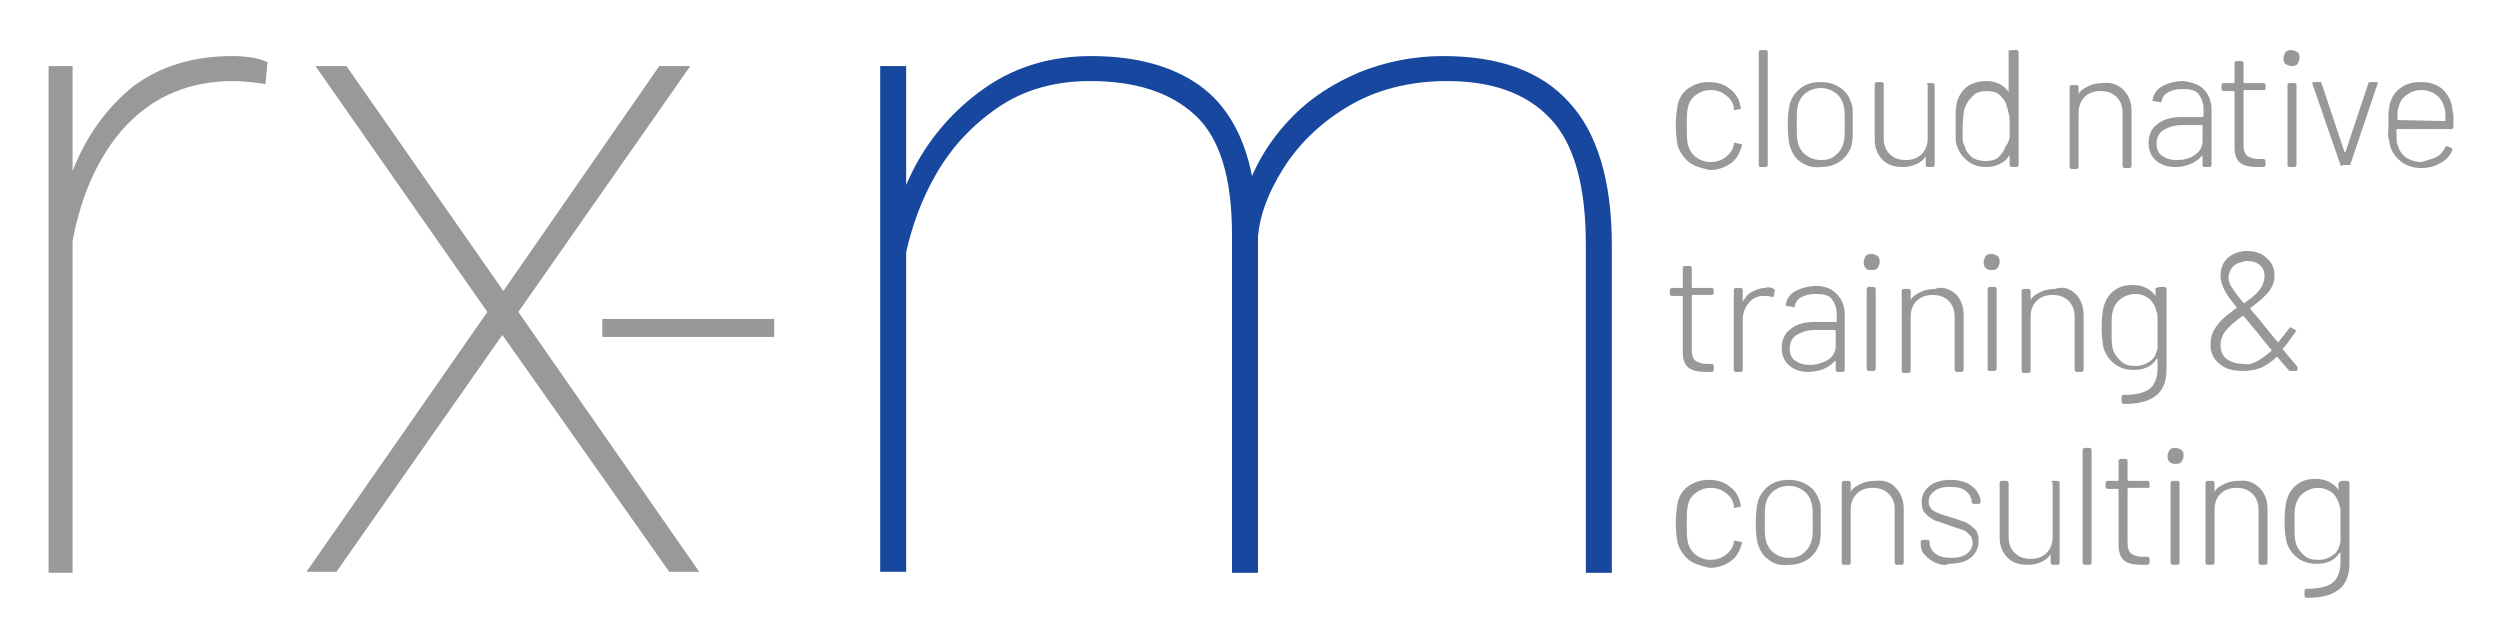
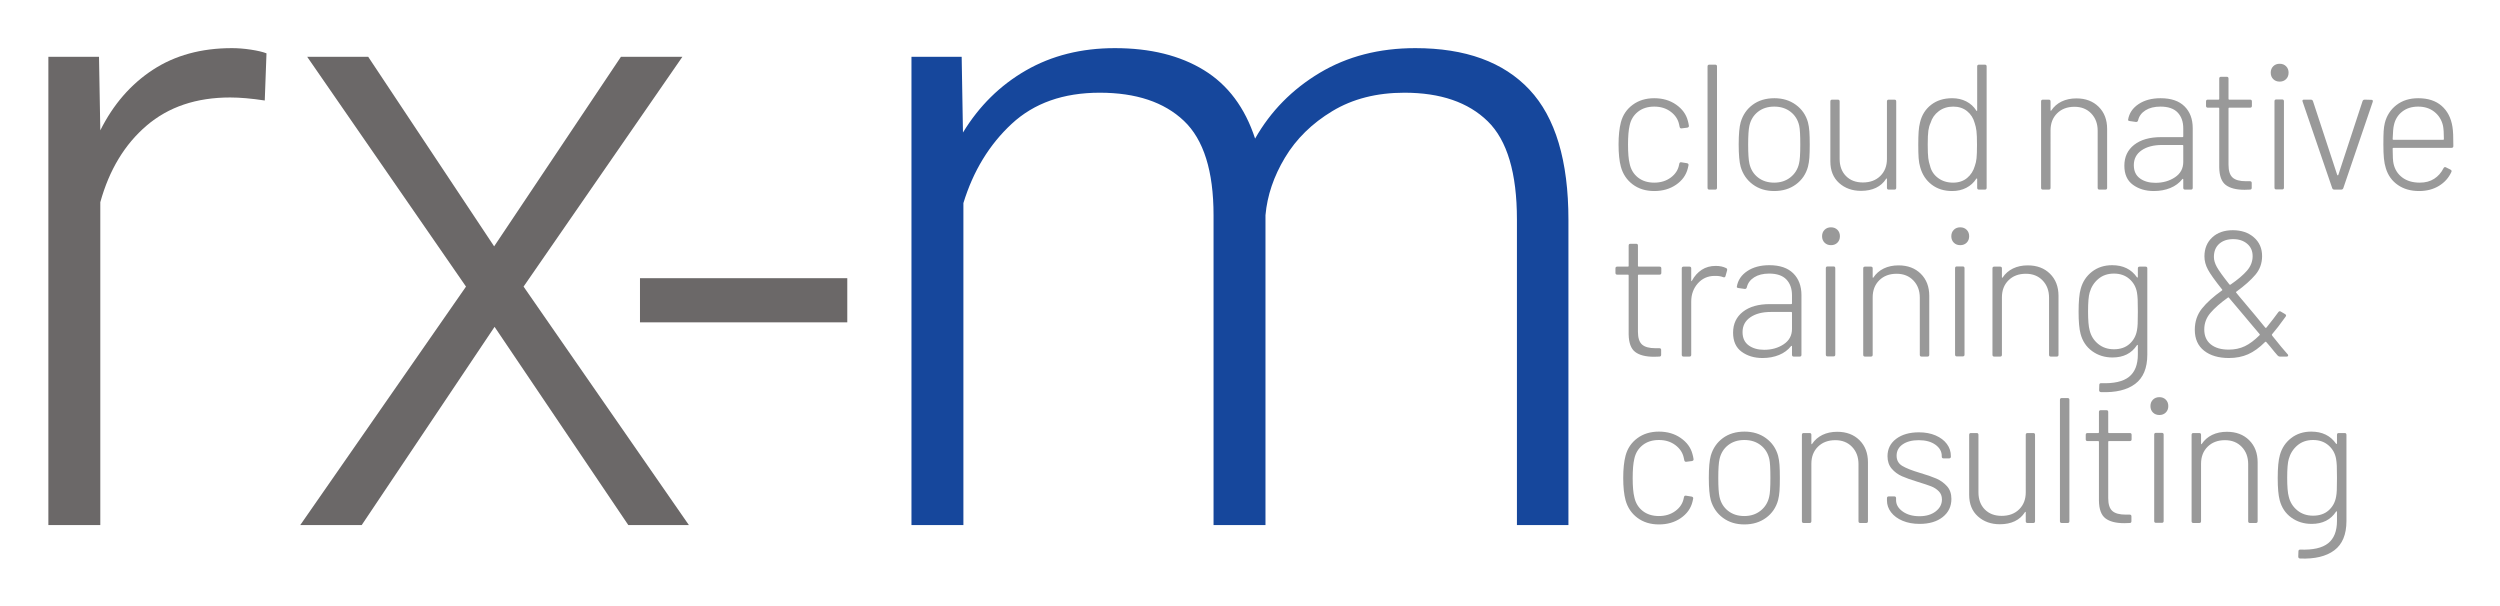
- <svg xmlns="http://www.w3.org/2000/svg" role="img" viewBox="4.44 6.69 250.12 64.37">
-   <style>svg {enable-background:new 0 0 252 72}</style>
-   <style>.st1{fill:#989898}</style>
-   <g id="rx-m">
-     <path fill="#999" d="M31.2 12.9l-.2 2.2c-1.3-.2-2.3-.3-3.2-.3-4.4 0-7.9 1.5-10.7 4.4-2.7 2.9-4.5 6.8-5.4 11.6V64H9.3V13.3h2.4v10.5c1.4-3.6 3.5-6.4 6.1-8.5 2.7-2 6-3 9.9-3 1.4 0 2.6.2 3.5.6zm39.2.4h3.1L56.3 37.9l18.1 26h-3L54.7 40.2 38.1 63.9h-3l18.1-26L36 13.3h3.1l15.7 22.5 15.6-22.5z" />
-     <path fill="#17479e" d="M161.4 16.9c2.8 3 4.3 7.8 4.3 14.3V64h-2.6V31.2c0-6-1.2-10.2-3.6-12.7-2.4-2.5-5.8-3.7-10.3-3.7-3.8 0-7.2.9-10 2.6-2.8 1.7-4.9 3.8-6.4 6.2-1.5 2.4-2.3 4.6-2.5 6.7V64h-2.6V30.2c0-5.7-1.2-9.7-3.7-12-2.5-2.3-6-3.4-10.5-3.4-3.6 0-6.7.9-9.3 2.7-2.6 1.8-4.6 4-6.1 6.6-1.5 2.6-2.4 5.2-3 7.8v32h-2.6V13.3h2.6v11.9c1.6-3.8 4.1-6.9 7.3-9.3 3.2-2.4 6.9-3.6 11.2-3.6 4.5 0 8.1 1 10.8 2.9 2.7 1.9 4.5 5 5.3 9.1 1-2.3 2.4-4.3 4.2-6.1 1.8-1.8 4-3.2 6.6-4.3 2.5-1 5.3-1.6 8.3-1.6 5.6 0 9.8 1.5 12.6 4.6z" />
-     <path d="M64.7 40.4v-1.8h17.2v1.8H64.7z" class="st1" />
-   </g>
-   <path id="cloud_native" d="M173.4 22.9c-.5-.4-.9-1-1.1-1.6-.1-.5-.2-1.2-.2-2.1 0-.8.1-1.5.2-2.1.2-.7.5-1.2 1.1-1.6.6-.4 1.2-.6 2-.6s1.5.2 2 .6c.6.4.9.9 1.1 1.5 0 .2.1.3.1.5 0 .1 0 .1-.1.1l-.5.1c-.1 0-.1 0-.1-.1v-.2c-.1-.5-.4-.9-.8-1.2s-.9-.5-1.5-.5-1.1.2-1.5.5c-.4.3-.7.7-.8 1.3-.1.4-.1 1-.1 1.8s0 1.4.1 1.8c.1.5.4 1 .8 1.3.4.3.9.5 1.5.5s1.1-.2 1.5-.5.7-.7.8-1.2v-.1c0-.1.1-.2.2-.1l.5.1c.1 0 .2.1.1.2l-.1.3c-.2.6-.5 1.1-1.1 1.5-.6.4-1.3.6-2 .6-.9-.2-1.6-.4-2.1-.8zm7 .3V11.9c0-.1.1-.2.2-.2h.5c.1 0 .2.1.2.2v11.3c0 .1-.1.2-.2.2h-.5c-.2 0-.2-.1-.2-.2zm4.2-.3c-.6-.4-.9-1-1.1-1.6-.1-.4-.2-1.1-.2-2.1s.1-1.6.2-2.1c.2-.7.6-1.2 1.1-1.6s1.2-.6 2-.6 1.4.2 2 .6c.6.4.9 1 1.1 1.6.1.3.1.5.1.9v2.4c0 .3-.1.6-.1.8-.2.7-.6 1.2-1.1 1.6-.6.4-1.2.6-2 .6-.8.1-1.4-.1-2-.5zm3.5-.7c.4-.3.7-.8.8-1.3.1-.3.1-.9.1-1.8s0-1.5-.1-1.8c-.1-.5-.4-1-.8-1.3-.4-.3-.9-.5-1.5-.5s-1.1.2-1.5.5c-.4.3-.7.8-.8 1.3-.1.3-.1.9-.1 1.8s0 1.4.1 1.8c.1.5.4 1 .8 1.3.4.3.9.5 1.5.5s1.1-.1 1.5-.5zm9.2-7.2h.5c.1 0 .2.1.2.2v8c0 .1-.1.2-.2.2h-.5c-.1 0-.2-.1-.2-.2v-.9c-.2.4-.5.6-.9.8-.4.2-.9.3-1.4.3-.8 0-1.5-.2-2-.7-.5-.5-.8-1.2-.8-2v-5.6c0-.1.1-.2.2-.2h.5c.1 0 .2.1.2.2v5.4c0 .7.2 1.2.6 1.6.4.4.9.6 1.6.6.7 0 1.2-.2 1.6-.6.4-.4.6-.9.6-1.6v-5.4c-.2 0-.1-.1 0-.1zm8.4-3.3h.5c.1 0 .2.1.2.2v11.3c0 .1-.1.2-.2.2h-.5c-.1 0-.2-.1-.2-.2v-.9h-.1c-.2.4-.5.6-.9.8-.4.2-.8.3-1.3.3-.8 0-1.4-.2-1.9-.6-.5-.4-.9-.9-1.1-1.6-.1-.3-.1-.5-.1-.9v-2.4c0-.3.1-.6.1-.9.2-.7.5-1.2 1-1.6.5-.4 1.2-.6 2-.6.5 0 .9.1 1.3.3s.7.5.9.8v-4.2c.1.1.2 0 .3 0zm-.2 8.8v-1.2c0-.6 0-1-.1-1.3s-.1-.5-.2-.7c-.1-.5-.4-.8-.7-1.1-.3-.3-.8-.4-1.3-.4s-1 .1-1.3.4-.6.6-.8 1.1c-.1.2-.2.5-.2.7 0 .3-.1.7-.1 1.3v1.3c0 .3.1.5.2.7.1.5.4.8.7 1.1.4.3.9.4 1.4.4.5 0 1-.1 1.3-.4.3-.3.6-.7.7-1.1.3-.3.3-.6.4-.8zm11.4-4.8c.5.5.8 1.2.8 2.1v5.5c0 .1-.1.2-.2.2h-.5c-.1 0-.2-.1-.2-.2V18c0-.7-.2-1.2-.6-1.6-.4-.4-.9-.6-1.6-.6-.7 0-1.2.2-1.6.6s-.6.9-.6 1.6v5.4c0 .1-.1.2-.2.2h-.5c-.1 0-.2-.1-.2-.2v-8c0-.1.1-.2.2-.2h.5c.1 0 .2.1.2.2v.7c.2-.4.6-.6 1-.8.4-.2.9-.3 1.4-.3.8-.1 1.5.1 2.1.7zm8-.1c.5.5.8 1.2.8 2v5.6c0 .1-.1.2-.2.2h-.5c-.1 0-.2-.1-.2-.2v-.9h-.1c-.3.4-.7.6-1.1.8-.5.2-1 .3-1.5.3-.8 0-1.4-.2-1.9-.6-.5-.4-.8-1-.8-1.8s.3-1.5.9-1.9c.6-.5 1.4-.7 2.5-.7h2s.1 0 .1-.1v-.7c0-.6-.2-1.1-.5-1.5-.3-.4-.9-.5-1.6-.5-.6 0-1 .1-1.4.3s-.6.5-.7.9c0 .1-.1.2-.2.1l-.6-.1c-.1 0-.2-.1-.1-.1.1-.6.4-1.1 1-1.4s1.2-.5 2.1-.5c.7.1 1.5.3 2 .8zm-.9 6.6c.5-.3.8-.8.8-1.4v-1.5s0-.1-.1-.1h-1.9c-.8 0-1.4.2-1.9.5s-.7.8-.7 1.4c0 .5.2 1 .6 1.2.4.3.9.4 1.4.4.6 0 1.3-.1 1.8-.5zm7-6.5h-2s-.1 0-.1.1v5.3c0 .6.1 1 .4 1.2.3.2.7.3 1.2.3h.4c.1 0 .2.1.2.2v.4c0 .1-.1.2-.2.2h-.5c-.8 0-1.4-.1-1.8-.4-.4-.3-.6-.8-.6-1.6v-5.5s0-.1-.1-.1h-1c-.1 0-.2-.1-.2-.2v-.4c0-.1.1-.2.2-.2h1s.1 0 .1-.1V13c0-.1.1-.2.2-.2h.5c.1 0 .2.1.2.2v1.9s0 .1.1.1h1.9c.1 0 .2.1.2.2v.4c0 .1 0 .1-.1.1zm2.1-2.6c-.2-.2-.2-.4-.2-.6 0-.2.1-.4.2-.6.2-.2.4-.2.6-.2.2 0 .4.1.6.2.2.2.2.4.2.6 0 .2-.1.4-.2.6-.2.2-.4.2-.6.2-.2 0-.4-.1-.6-.2zm.2 10.1v-8c0-.1.1-.2.2-.2h.5c.1 0 .2.1.2.2v8c0 .1-.1.2-.2.2h-.5c-.2 0-.2-.1-.2-.2zm5.3 0l-2.8-8.1V15c0-.1 0-.1.1-.1h.6c.1 0 .2 0 .2.1l2.3 6.9h.1l2.3-6.9c0-.1.1-.1.2-.1h.6c.1 0 .2.1.1.2l-2.7 8c0 .1-.1.1-.2.1h-.6c-.1.2-.1.1-.2 0zm9.6-.8c.4-.2.7-.6.9-1 .1-.1.1-.1.2-.1l.4.2c.1.1.1.1.1.2-.2.5-.6 1-1.2 1.3-.5.3-1.1.5-1.9.5-.8 0-1.4-.2-2-.6-.5-.4-.9-.9-1.1-1.5-.1-.3-.1-.6-.2-.9s0-.8 0-1.3V18c0-.2.1-.5.1-.8.2-.7.5-1.3 1.1-1.7.5-.4 1.2-.6 2-.6.9 0 1.6.2 2.2.7.5.5.9 1.1 1 2 0 .2.1.5.1.7v1.1c0 .1-.1.2-.2.2h-5.4s-.1 0-.1.1c0 .7 0 1.2.1 1.4.1.5.4 1 .8 1.3s1 .5 1.6.5c.6-.2 1.1-.3 1.5-.5zm-3.9-3.7l4.7.1s.1 0 .1-.1c0-.6 0-1-.1-1.2-.1-.5-.4-1-.8-1.3-.4-.3-.9-.5-1.5-.5s-1.1.2-1.5.5c-.4.3-.7.7-.8 1.3-.1.1-.1.5-.1 1.2z" class="st1" />
-   <path id="training__x26_" d="M175.7 36.2h-1.9s-.1 0-.1.1v5.3c0 .6.1 1 .4 1.2.3.2.7.3 1.2.3h.4c.1 0 .2.1.2.2v.4c0 .1-.1.2-.2.2h-.5c-.8 0-1.4-.1-1.8-.4-.4-.3-.6-.8-.6-1.6v-5.5s0-.1-.1-.1h-1c-.1 0-.2-.1-.2-.2v-.4c0-.1.1-.2.2-.2h1s.1 0 .1-.1v-1.9c0-.1.1-.2.2-.2h.5c.1 0 .2.1.2.2v1.9s0 .1.1.1h1.9c.1 0 .2.1.2.2v.3c0 .1-.1.2-.2.2zm6.2-.6c.1 0 .1.1.1.2l-.1.5c0 .1-.1.1-.2.1-.2-.1-.5-.1-.8-.1-.6 0-1.1.2-1.5.7s-.6 1-.6 1.7v5c0 .1-.1.2-.2.2h-.5c-.1 0-.2-.1-.2-.2v-8c0-.1.1-.2.2-.2h.5c.1 0 .2.1.2.2v1.2c.2-.4.5-.8.9-1 .4-.2.8-.4 1.3-.4.3-.1.6-.1.9.1zm6.3.5c.5.5.8 1.2.8 2v5.6c0 .1-.1.2-.2.2h-.5c-.1 0-.2-.1-.2-.2v-.9h-.1c-.3.4-.7.6-1.1.8-.5.2-1 .3-1.5.3-.8 0-1.4-.2-1.9-.6-.5-.4-.8-1-.8-1.8s.3-1.5.9-1.9c.6-.5 1.4-.7 2.5-.7h2s.1 0 .1-.1v-.7c0-.6-.2-1.1-.5-1.5-.3-.4-.9-.5-1.6-.5-.6 0-1 .1-1.4.3s-.6.5-.7.9c0 .1-.1.2-.2.1l-.6-.1c-.1 0-.2-.1-.1-.1.1-.6.4-1.1 1-1.4s1.2-.5 2.1-.5c.7 0 1.4.2 2 .8zm-.9 6.6c.5-.3.8-.8.8-1.4v-1.5s0-.1-.1-.1h-1.9c-.8 0-1.4.2-1.9.5s-.7.8-.7 1.4c0 .5.2 1 .6 1.2.4.3.9.4 1.4.4.6 0 1.3-.2 1.8-.5zm3.8-9.2c-.2-.2-.2-.4-.2-.6 0-.2.1-.4.2-.6.2-.2.4-.2.6-.2.2 0 .4.1.6.2.2.2.2.4.2.6 0 .2-.1.4-.2.6-.2.2-.4.2-.6.2-.3 0-.5 0-.6-.2zm.1 10.1v-8c0-.1.1-.2.2-.2h.5c.1 0 .2.1.2.2v8c0 .1-.1.2-.2.2h-.5c-.1 0-.2-.1-.2-.2zm8.9-7.5c.5.5.8 1.2.8 2.1v5.5c0 .1-.1.2-.2.2h-.5c-.1 0-.2-.1-.2-.2v-5.3c0-.7-.2-1.2-.6-1.6-.4-.4-.9-.6-1.6-.6-.7 0-1.2.2-1.6.6s-.6.9-.6 1.6v5.4c0 .1-.1.2-.2.2h-.5c-.1 0-.2-.1-.2-.2v-8c0-.1.1-.2.2-.2h.5c.1 0 .2.1.2.2v.9c.2-.4.6-.6 1-.8.4-.2.9-.3 1.4-.3.8-.3 1.5 0 2.1.5zm3-2.6c-.2-.2-.2-.4-.2-.6 0-.2.1-.4.2-.6.2-.2.4-.2.6-.2.2 0 .4.1.6.2.2.2.2.4.2.6 0 .2-.1.4-.2.6-.2.2-.4.2-.6.2-.2 0-.4 0-.6-.2zm.2 10.1v-8c0-.1.1-.2.2-.2h.5c.1 0 .2.1.2.2v8c0 .1-.1.2-.2.2h-.5c-.2 0-.2-.1-.2-.2zm8.8-7.5c.5.5.8 1.2.8 2.1v5.5c0 .1-.1.2-.2.2h-.5c-.1 0-.2-.1-.2-.2v-5.3c0-.7-.2-1.2-.6-1.6-.4-.4-.9-.6-1.6-.6-.7 0-1.2.2-1.6.6s-.6.9-.6 1.6v5.4c0 .1-.1.2-.2.2h-.5c-.1 0-.2-.1-.2-.2v-8c0-.1.1-.2.2-.2h.5c.1 0 .2.1.2.2v.9c.2-.4.6-.6 1-.8.4-.2.9-.3 1.4-.3.9-.3 1.6 0 2.1.5zm8.4-.7h.5c.1 0 .2.1.2.2v8c0 1.3-.4 2.2-1.1 2.7-.8.6-1.8.8-3.2.8-.1 0-.2-.1-.2-.2v-.5c0-.1.1-.2.2-.2 1.2 0 2.1-.2 2.6-.6.5-.4.8-1.1.8-2.1v-.9h-.1c-.5.8-1.3 1.1-2.3 1.1-.7 0-1.4-.2-1.9-.6-.5-.4-.9-.9-1.1-1.6-.1-.5-.2-1.1-.2-2 0-1 .1-1.7.2-2.1.2-.7.5-1.2 1-1.6s1.1-.6 1.9-.6c1 0 1.8.4 2.3 1.1v-.8c.2 0 .3-.1.4-.1zm-.2 5.3v-2.2c0-.2 0-.5-.1-.6-.1-.5-.3-.9-.7-1.3-.4-.3-.9-.5-1.4-.5-.6 0-1.1.2-1.5.5-.4.3-.7.8-.8 1.3-.1.3-.1.9-.1 1.8 0 .8 0 1.4.1 1.8.1.5.4.9.8 1.3s.9.5 1.5.5 1.1-.2 1.5-.5c.4-.3.6-.8.7-1.3v-.8zm14 3s0 .1 0 0l-.1.1h-.6c-.1 0-.1 0-.2-.1-.2-.2-.4-.5-.7-.8l-.4-.5h-.1c-.5.5-1.1.9-1.6 1.1-.5.2-1.1.3-1.8.3-1 0-1.7-.2-2.3-.7-.6-.5-.9-1.1-.9-1.9 0-.8.2-1.4.7-2 .4-.6 1.1-1.1 1.9-1.7v-.1c-.7-.8-1.1-1.4-1.3-1.9-.2-.4-.3-.8-.3-1.2 0-.7.2-1.3.7-1.8.5-.4 1.1-.7 1.9-.7s1.5.2 2 .7c.5.4.8 1 .8 1.7s-.2 1.2-.6 1.7c-.4.5-1 1-1.8 1.6v.1l.3.4c.3.3.8.9 1.5 1.8l.9 1.1h.1c.5-.6.8-1 1.1-1.4.1-.1.1-.1.2 0l.4.2c.1.1.1.1 0 .2-.5.7-.9 1.3-1.3 1.7 0 0 0 .1.1.1.6.8 1.1 1.3 1.4 1.7v.3zm-4-.9c.4-.2.9-.6 1.4-1v-.1l-1-1.2-.3-.4-1.5-1.8h-.1c-.7.5-1.3 1-1.6 1.4-.4.4-.6 1-.6 1.5 0 .6.2 1.1.6 1.4.4.3 1 .5 1.7.5.4.1.9 0 1.4-.3zm-2.4-9.5c-.3.3-.5.7-.5 1.2 0 .3.1.6.3.9.2.3.6.9 1.2 1.6h.1c.7-.5 1.2-.9 1.5-1.3.3-.4.5-.9.5-1.4 0-.5-.2-.9-.5-1.1-.3-.3-.8-.4-1.3-.4-.5.1-1 .2-1.3.5z" class="st1" />
-   <path id="consulting" d="M173.4 62.7c-.5-.4-.9-1-1.1-1.6-.1-.5-.2-1.2-.2-2.1 0-.8.1-1.5.2-2.1.2-.7.5-1.2 1.1-1.6.6-.4 1.2-.6 2-.6s1.5.2 2 .6c.6.4.9.9 1.1 1.5 0 .2.1.3.1.5 0 .1 0 .1-.1.1l-.5.1c-.1 0-.1 0-.1-.1v-.2c-.1-.5-.4-.9-.8-1.2s-.9-.5-1.5-.5-1.1.2-1.5.5c-.4.3-.7.7-.8 1.3-.1.4-.1 1-.1 1.8s0 1.4.1 1.8c.1.5.4 1 .8 1.3.4.3.9.5 1.5.5s1.1-.2 1.5-.5.7-.7.8-1.2v-.1c0-.1.1-.2.2-.1l.5.1c.1 0 .2.1.1.2l-.1.3c-.2.6-.5 1.1-1.1 1.5-.6.4-1.3.6-2 .6-.9-.2-1.6-.4-2.1-.8zm8 0c-.6-.4-.9-1-1.1-1.6-.1-.4-.2-1.1-.2-2.1s.1-1.6.2-2.1c.2-.7.6-1.2 1.1-1.6s1.2-.6 2-.6 1.4.2 2 .6c.6.4.9 1 1.1 1.6.1.3.1.5.1.9v2.4c0 .3-.1.6-.1.8-.2.7-.6 1.2-1.1 1.6-.6.4-1.2.6-2 .6-.8.1-1.5-.1-2-.5zm3.5-.7c.4-.3.7-.8.8-1.3.1-.3.1-.9.1-1.8s0-1.5-.1-1.8c-.1-.5-.4-1-.8-1.3-.4-.3-.9-.5-1.5-.5s-1.1.2-1.5.5c-.4.3-.7.8-.8 1.3-.1.3-.1.9-.1 1.8s0 1.4.1 1.8c.1.5.4 1 .8 1.3.4.3.9.5 1.5.5s1.1-.1 1.5-.5zm9.2-6.5c.5.5.8 1.2.8 2.1V63c0 .1-.1.2-.2.2h-.5c-.1 0-.2-.1-.2-.2v-5.3c0-.7-.2-1.2-.6-1.6-.4-.4-.9-.6-1.6-.6-.7 0-1.2.2-1.6.6s-.6.9-.6 1.6V63c0 .1-.1.2-.2.2h-.5c-.1 0-.2-.1-.2-.2v-8c0-.1.1-.2.2-.2h.5c.1 0 .2.1.2.2v.9c.2-.4.6-.6 1-.8.4-.2.9-.3 1.4-.3.9-.1 1.6.1 2.1.7zm4 7.5c-.5-.2-.8-.5-1.1-.8-.3-.3-.4-.7-.4-1.1v-.2c0-.1.1-.2.2-.2h.5c.1 0 .2.1.2.2v.1c0 .4.2.8.6 1.1.4.3.9.4 1.6.4.6 0 1.1-.1 1.5-.4.4-.3.6-.7.6-1.1 0-.3-.1-.6-.3-.8-.2-.2-.4-.4-.7-.5s-.7-.2-1.2-.4c-.6-.2-1.1-.4-1.5-.5-.4-.2-.7-.4-1-.7-.3-.3-.4-.7-.4-1.2 0-.7.3-1.2.8-1.6.5-.4 1.2-.6 2.1-.6.6 0 1.1.1 1.6.3.4.2.8.5 1 .8s.4.7.4 1.1c0 .1-.1.2-.2.2h-.5c-.1 0-.2-.1-.2-.2 0-.4-.2-.8-.6-1.1-.4-.3-.9-.4-1.6-.4-.6 0-1.1.1-1.5.4-.4.3-.6.6-.6 1.1 0 .4.2.7.5.9.3.2.9.4 1.6.6l1.5.5c.4.2.7.4 1 .7.3.3.4.7.4 1.2 0 .7-.3 1.3-.8 1.7-.5.4-1.3.6-2.2.6-.3.2-.8.1-1.3-.1zm11.7-8.2h.5c.1 0 .2.1.2.2v8c0 .1-.1.2-.2.2h-.5c-.1 0-.2-.1-.2-.2v-.9c-.2.4-.5.6-.9.8-.4.2-.9.3-1.4.3-.8 0-1.5-.2-2-.7-.5-.5-.8-1.2-.8-2V55c0-.1.1-.2.2-.2h.5c.1 0 .2.1.2.2v5.4c0 .7.2 1.2.6 1.6.4.4.9.6 1.6.6.7 0 1.2-.2 1.6-.6.4-.4.6-.9.6-1.6V55c-.2-.2-.1-.2 0-.2zm3 8.2V51.7c0-.1.1-.2.2-.2h.5c.1 0 .2.1.2.2V63c0 .1-.1.2-.2.2h-.5c-.1 0-.2-.1-.2-.2zm6.5-7.5h-1.9s-.1 0-.1.1v5.3c0 .6.1 1 .4 1.2.3.2.7.3 1.2.3h.4c.1 0 .2.1.2.2v.4c0 .1-.1.2-.2.2h-.5c-.8 0-1.4-.1-1.8-.4-.4-.3-.6-.8-.6-1.6v-5.5s0-.1-.1-.1h-1c-.1 0-.2-.1-.2-.2V55c0-.1.1-.2.2-.2h1s.1 0 .1-.1v-1.9c0-.1.1-.2.2-.2h.5c.1 0 .2.1.2.2v1.9s0 .1.1.1h1.9c.1 0 .2.1.2.2v.4c0 .1-.1.1-.2.1zm2.2-2.6c-.2-.2-.2-.4-.2-.6 0-.2.1-.4.2-.6.2-.2.4-.2.6-.2.2 0 .4.1.6.2.2.2.2.4.2.6 0 .2-.1.4-.2.6-.2.2-.4.2-.6.2-.3 0-.5-.1-.6-.2zm.1 10.1v-8c0-.1.1-.2.2-.2h.5c.1 0 .2.1.2.2v8c0 .1-.1.2-.2.2h-.5c-.1 0-.2-.1-.2-.2zm8.9-7.5c.5.5.8 1.2.8 2.1V63c0 .1-.1.2-.2.2h-.5c-.1 0-.2-.1-.2-.2v-5.3c0-.7-.2-1.2-.6-1.6-.4-.4-.9-.6-1.6-.6-.7 0-1.2.2-1.6.6s-.6.9-.6 1.6V63c0 .1-.1.2-.2.2h-.5c-.1 0-.2-.1-.2-.2v-8c0-.1.1-.2.2-.2h.5c.1 0 .2.1.2.2v.9c.2-.4.6-.6 1-.8.4-.2.9-.3 1.4-.3.8-.1 1.5.1 2.1.7zm8.3-.7h.5c.1 0 .2.1.2.2v8c0 1.3-.4 2.2-1.1 2.7-.8.6-1.8.8-3.2.8-.1 0-.2-.1-.2-.2v-.5c0-.1.1-.2.2-.2 1.2 0 2.1-.2 2.6-.6.5-.4.8-1.1.8-2.1V62h-.1c-.5.8-1.3 1.1-2.3 1.1-.7 0-1.4-.2-1.9-.6-.5-.4-.9-.9-1.1-1.6-.1-.5-.2-1.1-.2-2 0-1 .1-1.7.2-2.1.2-.7.5-1.2 1-1.6s1.1-.6 1.9-.6c1 0 1.8.4 2.3 1.1V55c.2-.2.3-.2.4-.2zm-.2 5.3v-2.2c0-.2 0-.5-.1-.6-.1-.5-.3-.9-.7-1.3-.4-.3-.9-.5-1.4-.5-.6 0-1.1.2-1.5.5-.4.3-.7.8-.8 1.3-.1.3-.1.9-.1 1.8 0 .8 0 1.4.1 1.8.1.5.4.9.8 1.3s.9.5 1.5.5 1.1-.2 1.5-.5c.4-.3.6-.8.7-1.3v-.8z" class="st1" />
+ <svg xmlns="http://www.w3.org/2000/svg" role="img" viewBox="19.94 122.94 1459.12 353.12">
+   <path fill="#999" d="M1368.913 374.847q9.585 0 14.481 7.085.105.208.313.104.208-.104.208-.313v-5q0-1.042 1.042-1.042h3.438q1.042 0 1.042 1.042v50.319q0 11.773-7.084 17.086-7.085 5.313-20.003 4.792-1.042-.104-1.042-1.146l.104-3.021q0-1.042 1.042-1.042 11.147.417 16.304-3.698 5.157-4.116 5.157-13.075v-5.209q0-.313-.156-.365-.156-.052-.365.156-4.688 7.189-14.272 7.189-6.772 0-11.877-3.698-5.105-3.699-6.772-10.158-1.146-4.272-1.146-12.814 0-9.168 1.25-13.44 1.667-6.146 6.564-9.949 4.896-3.803 11.772-3.803zm1.042 4.897q-5.417 0-9.116 3.125-3.698 3.126-5.053 7.918-.937 3.126-.937 11.043 0 7.71.937 11.043 1.146 4.793 4.949 7.918 3.803 3.126 9.22 3.126 5.626 0 9.116-3.126 3.49-3.125 4.323-7.918.313-1.562.417-3.854.104-2.292.104-7.085 0-4.792-.104-7.084t-.417-4.063q-.833-4.792-4.427-7.918-3.595-3.125-9.012-3.125z" />
+   <path fill="#16479C" d="M845.933 151.033q43.952.001 66.686 24.25 22.733 24.249 22.733 76.03v178.079h-30.059V251.06q0-40.667-17.05-57.338t-48.624-16.671q-24.249 0-42.057 10.735-17.808 10.735-27.659 27.154-9.851 16.418-11.367 33.595v180.857h-30.311V248.535q0-38.647-17.303-55.066-17.302-16.418-49.129-16.418-31.827 0-51.403 18.186-19.576 18.187-28.164 46.225l-.001 187.93h-30.311V156.085h29.301l.758 44.204q14.145-23.238 36.752-36.247 22.608-13.008 51.908-13.008 31.07 0 52.035 12.882 20.965 12.882 29.806 39.91 13.64-23.997 37.763-38.395 24.122-14.397 55.697-14.397z" />
+   <path fill="#6B6868" d="M234.837 156.085l73.505 110.636 74.01-110.636h35.868l-92.702 134.128 96.491 139.179h-35.363l-78.052-115.688-77.546 115.688H195.18l96.743-139.179-92.702-134.128h35.616zm-79.567-5.052q5.304.001 11.114.885 5.81.884 9.093 2.147l-1.01 27.532q-11.619-1.768-20.208-1.768-29.553 0-48.75 16.419-19.197 16.418-27.028 44.709v188.435H48.17V156.085h29.553l.758 42.941q11.367-22.733 30.69-35.363 19.324-12.629 46.099-12.629z" />
+   <path fill="#999" d="M988.167 374.847q7.397 0 12.763 3.751 5.365 3.75 6.823 9.376.417 1.459.626 2.917l-.001.209q.001.729-.937.937l-3.334.417h-.208q-.73 0-.938-.938l-.313-1.458q-.937-4.376-4.896-7.345-3.959-2.969-9.585-2.969-5.729 0-9.532 3.021t-4.845 8.022q-.937 3.959-.937 11.148 0 7.292.937 11.043 1.042 5.105 4.845 8.126 3.803 3.021 9.532 3.021 5.626 0 9.637-2.969t4.845-7.449l.104-.521q.208-1.146 1.25-.938l3.229.521q1.042.209.938 1.146l-.417 1.875q-1.458 5.835-6.823 9.533-5.366 3.699-12.763 3.699-7.396 0-12.553-3.855-5.157-3.855-6.928-10.314-1.355-5.001-1.355-13.023 0-7.709 1.355-12.918 1.666-6.355 6.876-10.21 5.209-3.855 12.605-3.855zm49.957 0q7.293 0 12.554 3.855t7.032 10.21q.625 2.396.834 5.365.208 2.969.208 7.553 0 4.793-.208 7.71-.209 2.917-.834 5.313-1.771 6.459-7.032 10.314-5.261 3.855-12.658 3.855-7.293 0-12.502-3.855-5.209-3.855-7.084-10.314-1.146-4.167-1.146-13.023 0-8.855 1.146-12.918 1.875-6.459 7.032-10.262 5.157-3.803 12.658-3.803zm-.104 4.897q-5.626 0-9.481 3.021-3.854 3.021-5 8.126-.73 3.23-.73 11.044 0 7.813.73 11.043 1.146 5.105 5 8.126 3.855 3.021 9.481 3.021 5.522 0 9.428-3.073 3.907-3.074 5.053-8.074.729-2.813.729-11.043 0-8.335-.625-11.044-1.146-5.105-5.053-8.126-3.906-3.021-9.532-3.021zm135.597-4.063q1.042 0 1.042 1.042v33.546q0 6.251 3.698 10.001 3.698 3.751 9.845 3.751 6.355 0 10.21-3.803 3.855-3.802 3.855-9.949l-.001-33.546q.001-1.042 1.042-1.042h3.334q1.042 0 1.042 1.042v50.423q0 1.042-1.042 1.042h-3.334q-1.041 0-1.041-1.042l-.001-5.105q.001-.312-.208-.364-.208-.052-.312.26-2.188 3.438-5.887 5.209-3.698 1.771-8.699 1.771-7.709 0-12.814-4.584t-5.105-12.605v-35.005q0-1.042 1.042-1.042h3.334zm-33.705-.417q5.522 0 9.741 1.823 4.22 1.823 6.564 4.949 2.344 3.125 2.344 7.084v.313q0 1.042-1.042 1.042l-3.23-.001q-1.041.001-1.041-1.041v-.313q0-3.959-3.699-6.615-3.698-2.657-9.741-2.657-5.834 0-9.376 2.448-3.542 2.449-3.542 6.616 0 3.959 3.282 5.938 3.281 1.98 10.261 4.063 6.043 1.771 9.637 3.334 3.594 1.563 6.199 4.428 2.604 2.865 2.604 7.449 0 6.563-5.052 10.574-5.053 4.011-13.492 4.011-5.626 0-9.949-1.823-4.324-1.823-6.72-4.949-2.396-3.125-2.396-6.876v-1.354q0-1.042 1.042-1.042h3.229q1.042 0 1.042 1.042v1.146q0 3.855 3.855 6.615 3.855 2.761 9.793 2.761 5.834 0 9.48-2.813 3.647-2.813 3.647-6.98 0-2.917-1.875-4.792-1.876-1.875-4.428-2.865-2.553-.99-7.658-2.552-5.834-1.772-9.376-3.334-3.542-1.563-5.99-4.428-2.448-2.865-2.448-7.241 0-6.355 5.052-10.157 5.053-3.803 13.283-3.803zm109.448-12.918q1.042 0 1.042 1.041v11.877q0 .417.417.417h12.189q1.042 0 1.042 1.042v2.604q0 1.042-1.042 1.042h-12.19q-.416 0-.416.417v32.921q0 5.313 2.396 7.449t7.709 2.136l2.397-.001q1.041.001 1.041 1.042v2.813q0 1.042-1.041 1.042l-3.126.104q-7.293 0-10.991-2.813-3.698-2.813-3.803-10.314v-34.379q0-.417-.416-.417h-6.251q-1.042 0-1.042-1.042v-2.604q0-1.042 1.042-1.042h6.251q.416 0 .416-.417v-11.877q0-1.041 1.042-1.041h3.334zm-157.112 12.606q8.022 0 12.971 4.896 4.948 4.897 4.948 12.919v34.379q0 1.042-1.042 1.042h-3.438q-1.041 0-1.041-1.042l-.001-33.338q.001-6.146-3.75-10.053-3.75-3.907-9.793-3.907-6.251 0-10.106 3.803-3.854 3.802-3.854 9.949v33.546q0 1.042-1.042 1.042h-3.438q-1.042 0-1.042-1.042v-50.423q0-1.042 1.042-1.042h3.438q1.042 0 1.042 1.042v5.104q0 .313.156.365.156.052.26-.156 2.292-3.438 6.043-5.261 3.75-1.823 8.647-1.823zm134.451-19.691q1.042 0 1.042 1.042v70.843q0 1.042-1.042 1.042h-3.438q-1.042 0-1.042-1.042v-70.843q0-1.042 1.042-1.042h3.438zm92.987 19.691q8.022 0 12.97 4.896 4.949 4.897 4.949 12.919v34.379q0 1.042-1.042 1.042h-3.438q-1.042 0-1.042-1.042v-33.338q0-6.146-3.75-10.053-3.751-3.907-9.793-3.907-6.251 0-10.106 3.803-3.854 3.802-3.854 9.949v33.546q0 1.042-1.042 1.042h-3.438q-1.042 0-1.042-1.042v-50.423q0-1.042 1.042-1.042h3.438q1.042 0 1.042 1.042v5.104q0 .313.156.365.156.052.26-.156 2.292-3.438 6.043-5.261 3.75-1.823 8.647-1.823zm-37.976.624q1.042.001 1.042 1.043v50.423q0 1.042-1.042 1.042h-3.438q-1.042 0-1.042-1.042v-50.424q0-1.041 1.042-1.041l3.438-.001zm-1.459-20.836q2.293 0 3.751 1.459 1.459 1.459 1.459 3.75 0 2.292-1.459 3.751-1.458 1.459-3.75 1.459t-3.751-1.459q-1.458-1.459-1.458-3.751 0-2.291 1.458-3.75 1.459-1.459 3.751-1.459zm-27.561-77.021q9.585.001 14.482 7.085.104.208.312.104.209-.104.209-.313v-5q0-1.042 1.041-1.042h3.438q1.042 0 1.042 1.042v50.319q0 11.773-7.084 17.086-7.084 5.313-20.003 4.792-1.042-.104-1.042-1.146l.104-3.021q0-1.042 1.042-1.042 11.148.417 16.305-3.698t5.157-13.075v-5.209q0-.313-.157-.365-.156-.052-.364.157-4.688 7.188-14.273 7.188-6.772 0-11.877-3.698-5.105-3.699-6.772-10.158-1.146-4.271-1.146-12.814 0-9.168 1.251-13.44 1.667-6.146 6.563-9.949 4.897-3.802 11.773-3.802zm1.042 4.897q-5.417 0-9.116 3.125-3.698 3.126-5.052 7.918-.938 3.126-.938 11.043 0 7.71.938 11.044 1.146 4.792 4.948 7.917 3.803 3.126 9.22 3.126 5.626 0 9.116-3.126 3.49-3.125 4.324-7.917.312-1.563.416-3.855.105-2.292.105-7.084 0-4.793-.105-7.085-.104-2.292-.416-4.063-.834-4.792-4.428-7.918-3.594-3.125-9.012-3.125zm69.388-25.316q7.501 0 12.294 4.167 4.792 4.168 4.792 10.939 0 6.251-3.907 10.887-3.906 4.636-11.199 9.949-.313.209 0 .521l1.875 2.292q2.396 2.917 9.376 11.148l5.73 6.98q.313.312.625 0 4.272-5.313 6.981-9.064.625-.833 1.458-.312l2.5 1.458q.938.625.313 1.459-4.688 6.563-8.022 10.418v.208q0 .417.521.938 5.626 7.084 8.751 10.522.209.208.209.625 0 .208-.209.417-.208.208-.625.208h-4.063q-.625 0-1.25-.625-1.771-1.979-4.167-5.001l-2.501-2.917q-.312-.312-.625 0-5 5.001-9.949 7.189-4.949 2.188-11.2 2.188-9.063 0-14.481-4.272-5.417-4.271-5.417-12.189 0-7.188 4.167-12.398 4.167-5.209 11.773-10.626.312-.208 0-.521-6.251-7.813-8.283-11.616-2.031-3.803-2.031-7.657 0-6.876 4.532-11.096 4.531-4.219 12.032-4.219zm-2.474 39.198l-.339.078q-6.667 4.793-10.261 9.012-3.594 4.219-3.594 9.637 0 5.625 3.802 8.699 3.803 3.073 10.47 3.073 5.209 0 9.377-1.979 4.167-1.98 8.647-6.46.312-.312 0-.625l-6.251-7.397-2.084-2.5-9.585-11.356-.182-.182zm2.683-33.989q-5.105 0-8.178 2.761-3.074 2.761-3.074 7.657 0 2.709 1.719 5.834 1.719 3.126 7.345 10.21.313.313.625.104 6.355-4.375 9.637-8.178 3.282-3.803 3.282-8.491 0-4.48-3.178-7.188-3.178-2.709-8.178-2.709zm-270.727 15.21q9.168 0 13.96 4.741 4.792 4.74 4.792 12.762v34.796q0 1.042-1.041 1.042h-3.438q-1.042 0-1.042-1.042v-4.896q0-.209-.156-.313-.157-.104-.365.104-2.709 3.438-7.032 5.209-4.324 1.772-9.637 1.772-7.188 0-12.189-3.647-5.001-3.646-5.001-11.147 0-7.71 5.73-12.189 5.73-4.48 15.732-4.48l12.501-.001q.417.001.417-.416v-4.688q0-5.834-3.282-9.272-3.281-3.438-10.053-3.438-5.313 0-8.751 2.188-3.438 2.188-4.272 5.834-.312 1.042-1.25.938l-3.646-.521q-1.146-.209-.938-.834.938-5.626 6.095-9.064 5.157-3.438 12.866-3.438zm12.814 27.296h-11.981q-7.396 0-11.928 3.125-4.532 3.126-4.532 8.647 0 5.105 3.542 7.71 3.542 2.604 9.064 2.604 6.563 0 11.408-3.229 4.844-3.23 4.844-8.96v-9.48q0-.417-.417-.417zm-90.537-39.797q1.042 0 1.042 1.042v11.876q0 .417.417.417h12.189q1.042 0 1.042 1.042v2.604q0 1.042-1.042 1.042h-12.189q-.417 0-.417.417v32.921q0 5.313 2.396 7.449 2.397 2.136 7.71 2.136h2.396q1.042 0 1.042 1.042v2.812q0 1.042-1.042 1.042l-3.126.104q-7.292 0-10.991-2.812-3.698-2.813-3.802-10.314v-34.38q0-.417-.417-.417h-6.251q-1.042 0-1.042-1.042v-2.604q0-1.042 1.042-1.042h6.251q.417 0 .417-.417v-11.877q0-1.041 1.042-1.041h3.333zm228.584 12.606q8.022 0 12.971 4.896 4.948 4.897 4.948 12.919v34.379q0 1.042-1.042 1.042h-3.438q-1.041 0-1.041-1.042V296.68q0-6.146-3.751-10.053-3.75-3.907-9.793-3.907-6.251 0-10.105 3.803-3.855 3.802-3.855 9.949v33.546q0 1.042-1.042 1.042h-3.438q-1.042 0-1.042-1.042v-50.423q0-1.042 1.042-1.042h3.438q1.042 0 1.042 1.042v5.104q0 .313.156.365.156.052.261-.156 2.292-3.438 6.042-5.261 3.751-1.823 8.647-1.823zm-75.43 0q8.022 0 12.97 4.896 4.949 4.897 4.949 12.919v34.379q0 1.042-1.042 1.042h-3.438q-1.042 0-1.042-1.042V296.68q0-6.146-3.75-10.053-3.751-3.907-9.793-3.907-6.251 0-10.106 3.803-3.855 3.802-3.855 9.949v33.546q0 1.042-1.041 1.042h-3.438q-1.042 0-1.042-1.042v-50.423q0-1.042 1.042-1.042h3.438q1.041 0 1.041 1.042v5.104q0 .313.157.365.156.052.26-.156 2.292-3.438 6.043-5.261 3.75-1.823 8.647-1.823zm-106.739.312q3.542 0 6.042 1.25.834.313.625 1.355l-.937 3.333q-.313 1.042-1.355.626-2.083-.834-5.209-.73-5.834.105-9.636 4.428-3.803 4.324-3.803 10.574v31.046q0 1.042-1.042 1.042h-3.438q-1.042 0-1.042-1.042v-50.423q0-1.042 1.042-1.042h3.438q1.042 0 1.042 1.042v7.084q0 .313.156.365.156.052.261-.261 2.187-4.063 5.678-6.355 3.49-2.292 8.178-2.292zm144.193.313q1.042 0 1.042 1.042v50.423q0 1.042-1.042 1.042h-3.438q-1.041 0-1.041-1.042v-50.423q0-1.042 1.041-1.042h3.438zm-75.43 0q1.042 0 1.042 1.042v50.423q0 1.042-1.042 1.042h-3.438q-1.042 0-1.042-1.042v-50.423q0-1.042 1.042-1.042h3.438z" />
+   <path fill="#6B6868" d="M514.456 285.309v25.764H393.463v-25.764h120.993z" />
+   <path fill="#999" d="M1164.029 255.612q2.292.001 3.75 1.459 1.459 1.459 1.459 3.751t-1.459 3.75q-1.458 1.459-3.75 1.459t-3.751-1.459q-1.458-1.458-1.458-3.75t1.458-3.751q1.459-1.458 3.751-1.458zm-75.431 0q2.292.001 3.751 1.459 1.458 1.459 1.458 3.751t-1.458 3.75q-1.459 1.459-3.751 1.459t-3.75-1.459q-1.459-1.458-1.459-3.75t1.459-3.751q1.458-1.458 3.75-1.458zm-103.154-75.349q7.397 0 12.762 3.751 5.366 3.75 6.824 9.376.417 1.458.625 2.917v.208q0 .73-.937.938l-3.334.417h-.209q-.729 0-.937-.938l-.313-1.458q-.937-4.376-4.896-7.345-3.959-2.969-9.585-2.969-5.73 0-9.532 3.021-3.803 3.021-4.845 8.022-.937 3.959-.937 11.147 0 7.293.937 11.043 1.042 5.105 4.845 8.126 3.802 3.022 9.532 3.022 5.626 0 9.637-2.969 4.011-2.97 4.844-7.449l.104-.521q.209-1.146 1.251-.938l3.229.521q1.042.208.938 1.146l-.417 1.875q-1.458 5.834-6.824 9.533-5.365 3.698-12.762 3.698t-12.554-3.854q-5.157-3.855-6.928-10.314-1.354-5.001-1.354-13.023 0-7.709 1.354-12.918 1.667-6.355 6.876-10.21 5.209-3.855 12.606-3.855zm70.117 0q7.293 0 12.554 3.855 5.262 3.855 7.033 10.21.625 2.396.833 5.365.208 2.969.208 7.553 0 4.792-.208 7.709t-.833 5.314q-1.771 6.459-7.033 10.314-5.261 3.854-12.657 3.854-7.293 0-12.502-3.854-5.209-3.855-7.085-10.314-1.146-4.168-1.146-13.023t1.146-12.918q1.876-6.46 7.033-10.262 5.157-3.803 12.658-3.803zm-.104 4.897q-5.625 0-9.48 3.021-3.855 3.021-5.001 8.126-.729 3.23-.729 11.043 0 7.814.729 11.043 1.146 5.105 5.001 8.126 3.855 3.022 9.481 3.022 5.521 0 9.428-3.074 3.907-3.073 5.053-8.074.729-2.813.729-11.043 0-8.334-.625-11.043-1.146-5.105-5.053-8.126-3.907-3.021-9.532-3.021zm122.937-24.483q1.042 0 1.042 1.042v70.843q0 1.042-1.041 1.042h-3.439q-1.041 0-1.041-1.042v-5.105q0-.313-.156-.365-.157-.052-.365.157-2.188 3.438-5.834 5.313-3.647 1.875-8.231 1.875-7.084 0-11.98-3.75-4.897-3.751-6.668-10.106-.729-2.396-.938-5.365-.208-2.969-.208-7.762 0-4.688.208-7.709.209-3.021.834-5.418 1.563-6.459 6.511-10.261 4.949-3.803 12.241-3.803 4.584 0 8.231 1.875 3.646 1.876 5.834 5.314.104.312.312.26.209-.052.209-.365v-25.628q0-1.042 1.042-1.042h3.437zm-18.44 24.483q-4.896 0-8.438 2.656-3.542 2.657-4.792 6.824-.938 1.979-1.303 4.532-.364 2.552-.364 8.178 0 5.418.312 7.866.313 2.448 1.042 4.532 1.042 4.375 4.688 7.084 3.646 2.709 8.751 2.709 4.897 0 8.179-2.709 3.281-2.709 4.531-7.084.73-1.98.99-4.48.261-2.5.261-7.814 0-5.521-.313-8.074-.312-2.552-1.042-4.636-1.146-4.271-4.427-6.928-3.282-2.656-8.074-2.656zm121.012-4.897q9.168 0 13.96 4.74 4.793 4.741 4.793 12.763v34.796q0 1.042-1.042 1.042h-3.438q-1.042 0-1.042-1.042v-4.897q0-.208-.156-.312-.156-.104-.365.104-2.708 3.438-7.032 5.209-4.324 1.771-9.637 1.771-7.188 0-12.189-3.646t-5.001-11.147q0-7.71 5.73-12.19 5.73-4.479 15.732-4.479h12.501q.417 0 .417-.417v-4.688q0-5.834-3.282-9.272-3.281-3.438-10.053-3.438-5.313 0-8.751 2.187-3.438 2.188-4.272 5.835-.312 1.041-1.25.937l-3.646-.521q-1.146-.208-.938-.833.938-5.626 6.095-9.064 5.157-3.438 12.866-3.438zm12.814 27.296h-11.981q-7.396 0-11.928 3.125-4.532 3.125-4.532 8.647 0 5.105 3.542 7.709 3.542 2.605 9.064 2.605 6.563 0 11.408-3.23 4.844-3.229 4.844-8.959v-9.481q0-.416-.417-.416zm137.526-27.296q8.543 0 13.648 4.428 5.105 4.427 6.355 12.241.313 1.979.417 4.636.104 2.657.104 6.616 0 1.041-1.042 1.041h-33.963q-.416 0-.416.417 0 6.668.521 8.856 1.146 5.104 5.157 8.074 4.011 2.969 10.157 2.969 4.897 0 8.387-2.24t5.469-6.199q.521-.938 1.355-.521l2.708 1.355q.938.52.521 1.354-2.292 5.105-7.24 8.126-4.949 3.021-11.617 3.021-7.292 0-12.397-3.542t-6.98-9.689q-.834-2.604-1.146-5.834-.313-3.23-.313-8.126 0-5.105.156-7.709.157-2.605.678-4.793 1.667-6.563 6.824-10.522 5.157-3.959 12.658-3.959zm0 4.897q-5.625 0-9.376 2.969-3.75 2.969-4.792 7.865-.521 1.98-.729 8.127 0 .416.416.416h29.067q.417 0 .417-.416 0-5.21-.521-7.814-1.146-5.001-5.001-8.074-3.855-3.073-9.48-3.073zm-338.706-4.063q1.042 0 1.042 1.041l-.001 33.547q.001 6.25 3.699 10.001 3.699 3.751 9.845 3.751 6.355 0 10.21-3.803 3.855-3.803 3.855-9.949l-.001-33.547q.001-1.041 1.043-1.041h3.333q1.042 0 1.042 1.041v50.424q0 1.042-1.042 1.042h-3.334q-1.041 0-1.041-1.042l-.001-5.105q.001-.312-.208-.365-.208-.052-.312.261-2.188 3.438-5.886 5.209-3.699 1.771-8.7 1.771-7.709 0-12.814-4.584t-5.105-12.606v-35.005q0-1.041 1.042-1.041h3.334zm226.967-13.336q1.042 0 1.042 1.042v11.876q0 .418.417.418h12.188q1.042 0 1.042 1.041v2.605q0 1.042-1.041 1.042h-12.19q-.416 0-.416.416v32.922q0 5.313 2.396 7.449 2.396 2.135 7.709 2.135h2.396q1.042 0 1.042 1.042v2.813q0 1.042-1.042 1.042l-3.125.104q-7.293 0-10.991-2.813-3.698-2.813-3.803-10.314v-34.38q0-.416-.416-.416h-6.252q-1.041 0-1.041-1.042v-2.605q0-1.041 1.042-1.041h6.25q.417 0 .417-.417v-11.877q0-1.042 1.042-1.042h3.334zm-298.543-7.084q1.042 0 1.042 1.042l-.001 70.843q.001 1.042-1.041 1.042h-3.438q-1.042 0-1.042-1.042v-70.843q0-1.042 1.042-1.042h3.438zm210.819 19.69q8.022 0 12.97 4.897 4.949 4.896 4.949 12.918v34.38q0 1.042-1.042 1.042h-3.438q-1.042 0-1.042-1.042v-33.338q0-6.147-3.75-10.054-3.75-3.906-9.793-3.906-6.251 0-10.106 3.802-3.854 3.803-3.854 9.95l-.001 33.546q.001 1.042-1.041 1.042h-3.438q-1.042 0-1.042-1.042v-50.424q0-1.042 1.042-1.042h3.438q1.042 0 1.042 1.042l-.001 5.105q.001.313.157.365.156.052.26-.157 2.292-3.437 6.043-5.261 3.75-1.823 8.647-1.823zm136.797.73q.938 0 1.25.833l14.168 43.131q.105.208.313.208.209 0 .313-.208l14.168-43.131q.313-.833 1.251-.833l3.854.104q1.146 0 .834 1.146l-17.19 50.423q-.313.834-1.25.834h-3.96q-.937 0-1.249-.834l-17.295-50.528-.104-.416q0-.729.938-.729h3.959zm-16.723-.105q1.042 0 1.042 1.042v50.424q0 1.042-1.042 1.042h-3.438q-1.042 0-1.042-1.042v-50.424q0-1.042 1.042-1.042h3.438zm-1.459-20.836q2.292 0 3.751 1.459 1.459 1.458 1.459 3.75t-1.459 3.751q-1.459 1.458-3.751 1.458-2.291 0-3.75-1.458-1.458-1.459-1.458-3.751t1.458-3.75q1.459-1.459 3.75-1.459z" />
</svg>
